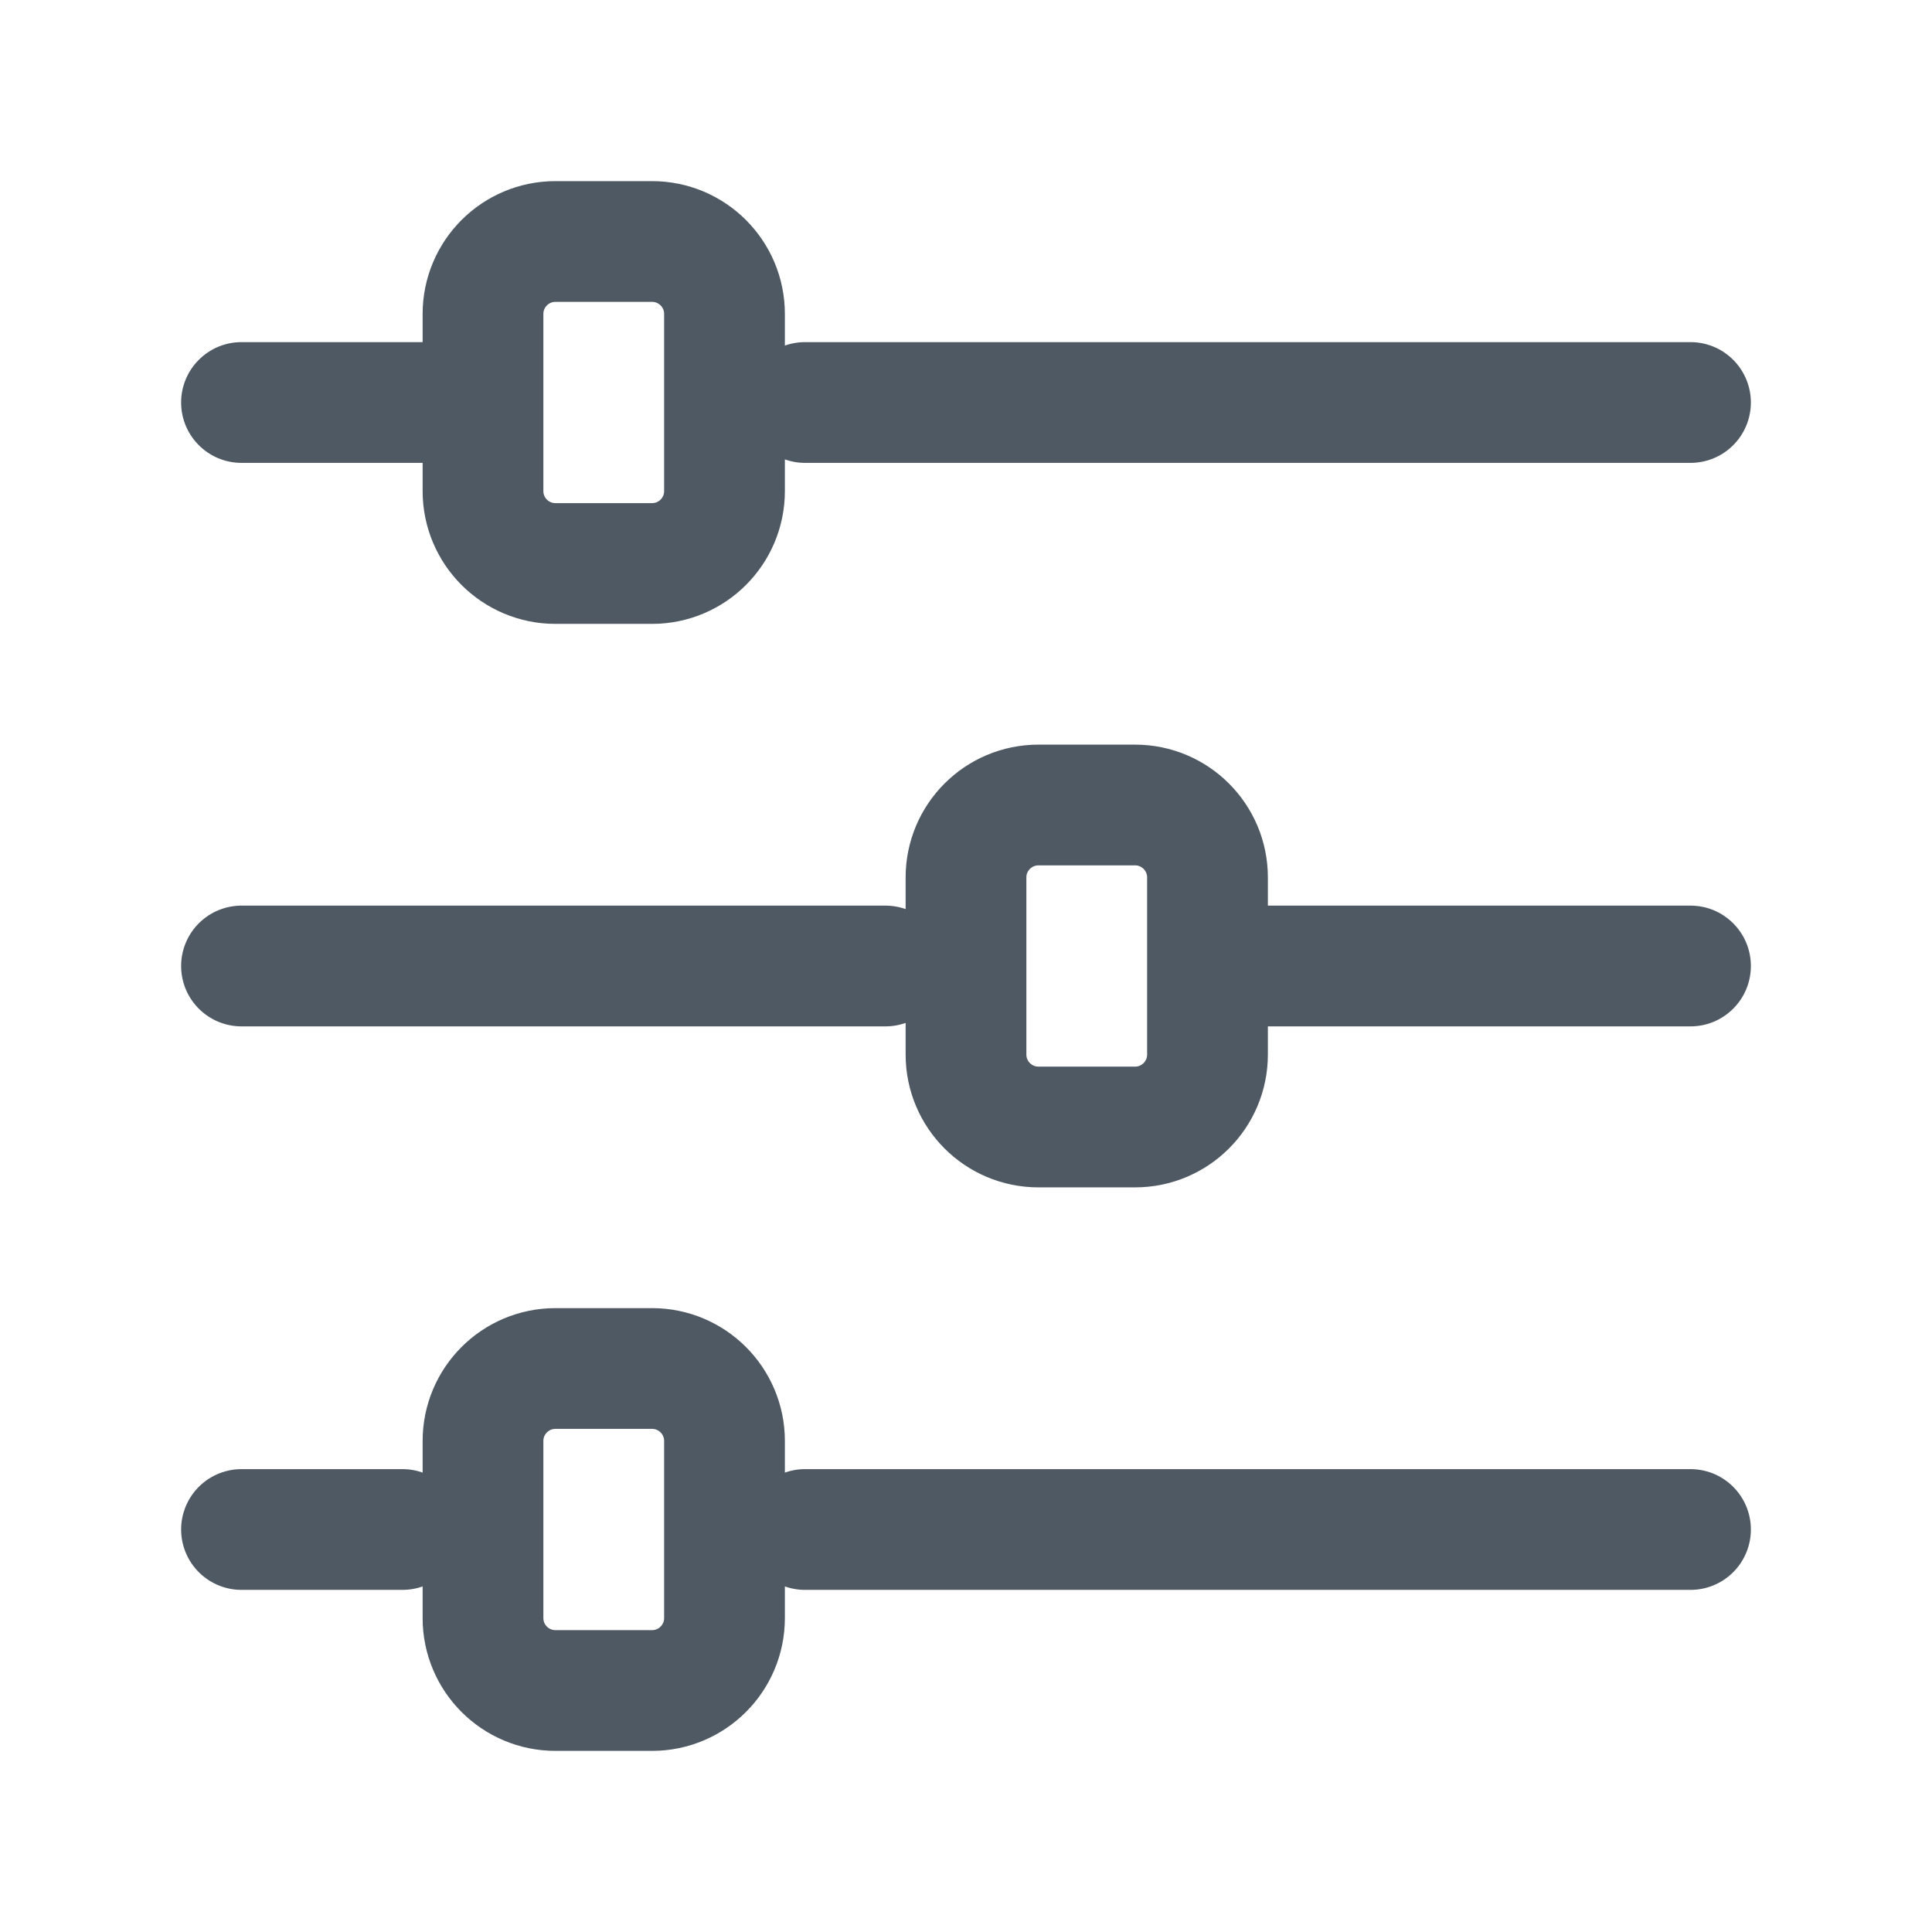
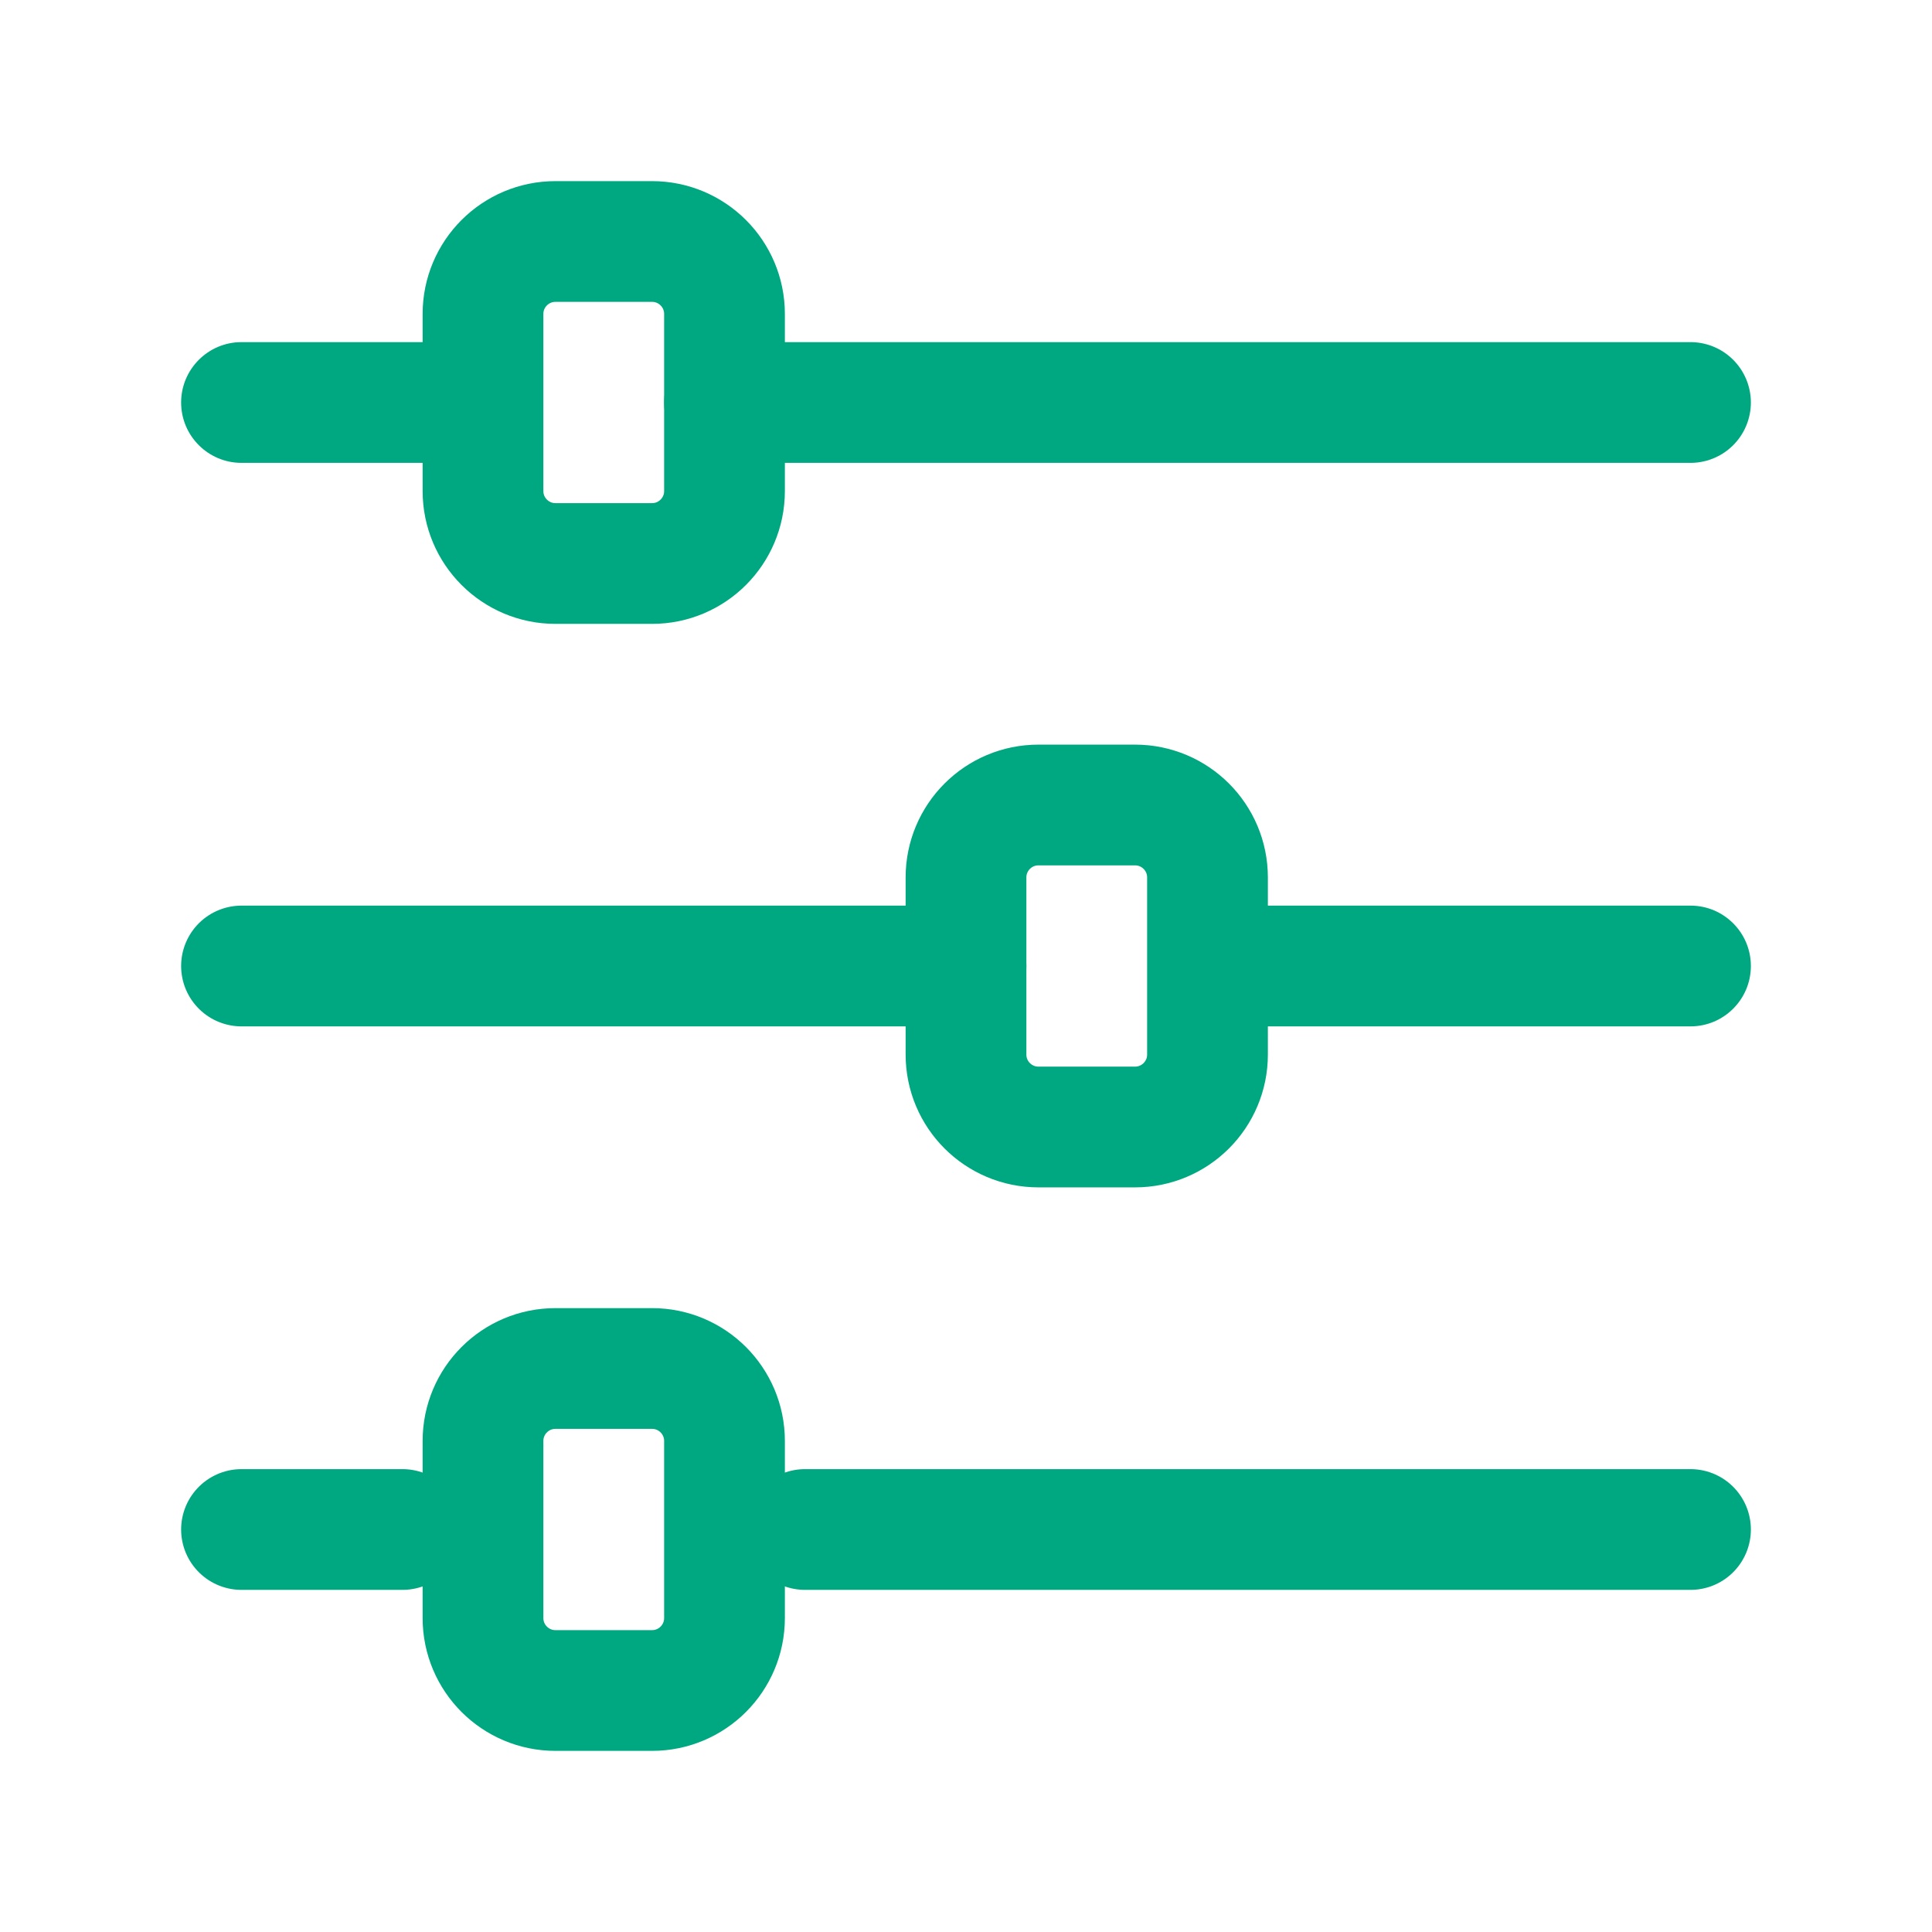
<svg xmlns="http://www.w3.org/2000/svg" width="24" height="24" viewBox="0 0 24 24" fill="none">
-   <path d="M10 5L21 5L10 5Z" fill="#4E5964" />
-   <path d="M10 5L21 5" stroke="#4E5964" stroke-width="1.5" stroke-linecap="round" />
-   <path d="M16 12L21 12L16 12Z" fill="#4E5964" />
-   <path d="M16 11.25L15.25 11.25L15.25 12.75L16 12.75L16 11.25ZM21 12.75C21.414 12.75 21.75 12.414 21.75 12C21.75 11.586 21.414 11.25 21 11.25L21 12.75ZM16 12.75L21 12.75L21 11.25L16 11.25L16 12.75Z" fill="#4E5964" />
-   <path d="M10 19L21 19L10 19Z" fill="#4E5964" />
-   <path d="M10 19L21 19" stroke="#4E5964" stroke-width="1.5" stroke-linecap="round" />
-   <path d="M3 5L5 5L3 5Z" fill="#4E5964" />
-   <path d="M3 4.25C2.586 4.25 2.25 4.586 2.25 5C2.25 5.414 2.586 5.75 3 5.75L3 4.25ZM5 5.75L5.75 5.75L5.75 4.25L5 4.25L5 5.75ZM3 5.75L5 5.75L5 4.25L3 4.25L3 5.75Z" fill="#4E5964" />
-   <path d="M3 12L11 12L3 12Z" fill="#4E5964" />
-   <path d="M3 12L11 12" stroke="#4E5964" stroke-width="1.5" stroke-linecap="round" />
-   <path d="M3 19L5 19L3 19Z" fill="#4E5964" />
-   <path d="M3 19L5 19" stroke="#4E5964" stroke-width="1.5" stroke-linecap="round" />
-   <rect x="12" y="10" width="3" height="4" rx="0.9" stroke="#4E5964" stroke-width="1.5" />
-   <rect x="6" y="17" width="3" height="4" rx="0.9" stroke="#4E5964" stroke-width="1.5" />
-   <rect x="6" y="3" width="3" height="4" rx="0.9" stroke="#4E5964" stroke-width="1.5" />
+   <path d="M9 5L21 5" stroke="#00A881" stroke-width="1.5" stroke-linecap="round" />
+   <path d="M16 11.25L15.25 11.25L15.25 12.75L16 12.75L16 11.25ZM21 12.75C21.414 12.75 21.75 12.414 21.75 12C21.75 11.586 21.414 11.25 21 11.25L21 12.75ZM16 12.75L21 12.75L21 11.25L16 11.25L16 12.75Z" fill="#00A881" />
+   <path d="M10 19L21 19" stroke="#00A881" stroke-width="1.5" stroke-linecap="round" />
+   <path d="M3 4.25C2.586 4.25 2.25 4.586 2.25 5C2.25 5.414 2.586 5.75 3 5.75L3 4.25ZM5 5.75L5.75 5.75L5.75 4.25L5 4.25L5 5.75ZM3 5.75L5 5.75L5 4.25L3 4.25L3 5.75Z" fill="#00A881" />
+   <path d="M3 12L12 12" stroke="#00A881" stroke-width="1.5" stroke-linecap="round" />
+   <path d="M3 19L5 19" stroke="#00A881" stroke-width="1.5" stroke-linecap="round" />
+   <rect x="12" y="10" width="3" height="4" rx="0.9" stroke="#00A881" stroke-width="1.5" />
+   <rect x="6" y="17" width="3" height="4" rx="0.9" stroke="#00A881" stroke-width="1.5" />
+   <rect x="6" y="3" width="3" height="4" rx="0.9" stroke="#00A881" stroke-width="1.5" />
</svg>
